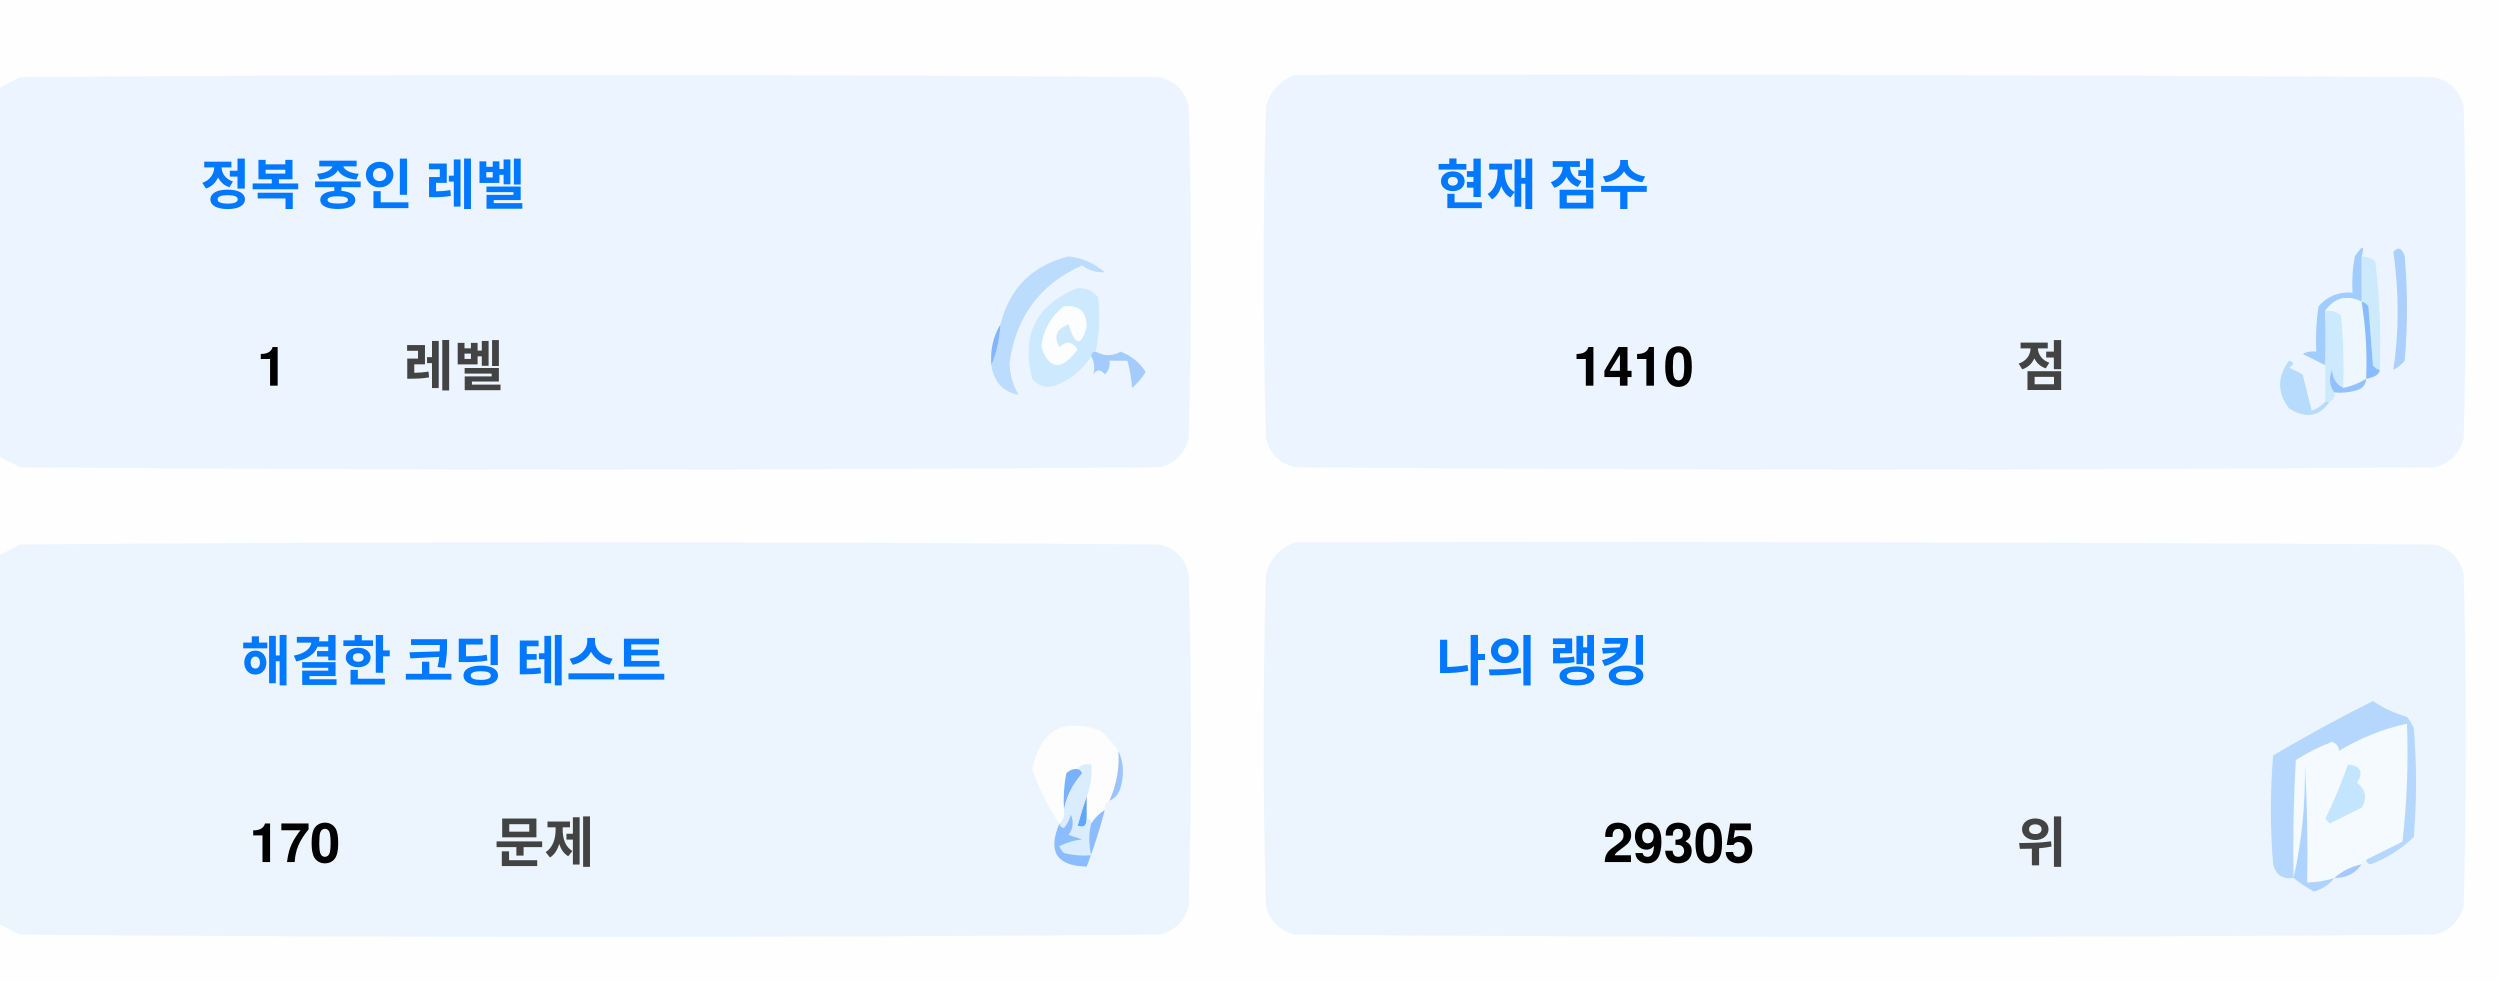
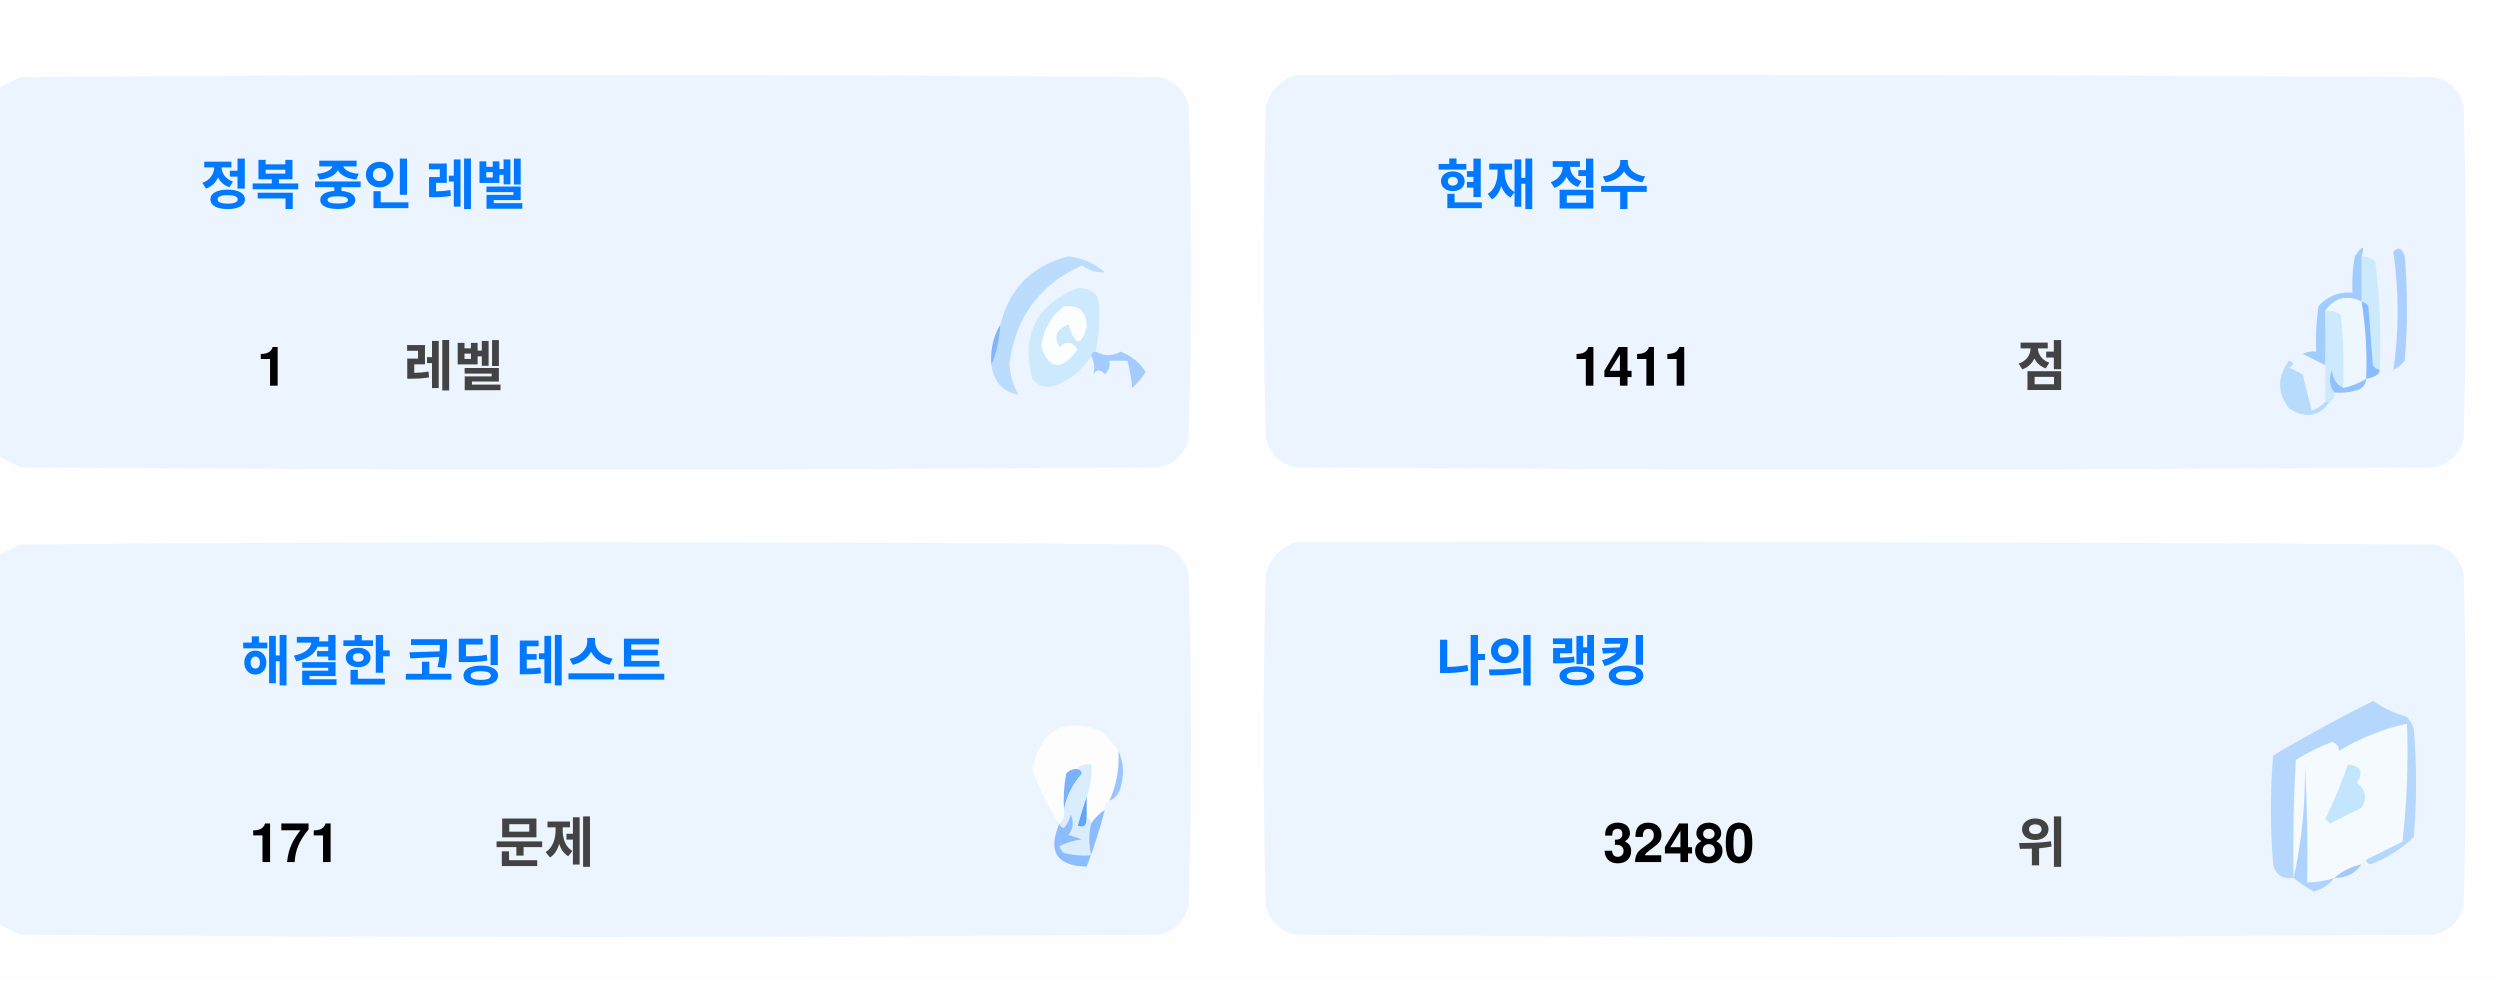
<svg xmlns="http://www.w3.org/2000/svg" version="1.1" width="551px" height="217px" style="shape-rendering:geometricPrecision; text-rendering:geometricPrecision; image-rendering:optimizeQuality; fill-rule:evenodd; clip-rule:evenodd">
  <style>.title {fill: #434343;font-size: 1rem;line-height: 1.5rem;font-weight: bold;font-family: -apple-system, BlinkMacSystemFont, Segoe UI, Helvetica, Arial, sans-serif, Apple Color Emoji, Segoe UI Emoji;}.desc {fill: #434343;font-size: 2.5rem;font-weight: bold;line-height: 1.5rem;font-family: -apple-system, BlinkMacSystemFont, Segoe UI, Helvetica, Arial, sans-serif, Apple Color Emoji, Segoe UI Emoji;}.desc-2 {fill: #434343;font-size: 1rem;font-weight: bold;line-height: 1.5rem;font-family: -apple-system, BlinkMacSystemFont, Segoe UI, Helvetica, Arial, sans-serif, Apple Color Emoji, Segoe UI Emoji;}.text, .desc {animation: twinkling 4s ease-in-out infinite;}@keyframes twinkling {40% { opacity: 1; }50% { opacity: 0.5; }60% { opacity: 1; }70% { opacity: 0.5; }80% { opacity: 1; }}</style>
  <g>
    <path style="opacity:1" fill="#fefefe" d="M -0.5,-0.5 C 183.167,-0.5 366.833,-0.5 550.5,-0.5C 550.5,71.833 550.5,144.167 550.5,216.5C 366.833,216.5 183.167,216.5 -0.5,216.5C -0.5,212.167 -0.5,207.833 -0.5,203.5C 1.14,204.32 2.807,205.153 4.5,206C 88.167,206.667 171.833,206.667 255.5,206C 259,205.167 261.167,203 262,199.5C 262.667,175.167 262.667,150.833 262,126.5C 261.167,123 259,120.833 255.5,120C 171.833,119.333 88.167,119.333 4.5,120C 2.807,120.847 1.14,121.68 -0.5,122.5C -0.5,115.167 -0.5,107.833 -0.5,100.5C 1.14,101.32 2.807,102.153 4.5,103C 88.167,103.667 171.833,103.667 255.5,103C 259,102.167 261.167,100 262,96.5C 262.667,72.167 262.667,47.833 262,23.5C 261.167,20 259,17.833 255.5,17C 171.833,16.333 88.167,16.333 4.5,17C 2.807,17.847 1.14,18.68 -0.5,19.5C -0.5,12.833 -0.5,6.167 -0.5,-0.5 Z" />
  </g>
  <g>
    <path style="opacity:1" fill="#ecf5ff" d="M -0.5,100.5 C -0.5,73.5 -0.5,46.5 -0.5,19.5C 1.14,18.68 2.807,17.847 4.5,17C 88.167,16.333 171.833,16.333 255.5,17C 259,17.833 261.167,20 262,23.5C 262.667,47.833 262.667,72.167 262,96.5C 261.167,100 259,102.167 255.5,103C 171.833,103.667 88.167,103.667 4.5,103C 2.807,102.153 1.14,101.32 -0.5,100.5 Z" />
  </g>
  <g>
    <path style="opacity:1" fill="#ecf5ff" d="M 285.5,16.5 C 369.167,16.333 452.834,16.5 536.5,17C 540,17.833 542.167,20 543,23.5C 543.667,47.833 543.667,72.167 543,96.5C 542.167,100 540,102.167 536.5,103C 452.833,103.667 369.167,103.667 285.5,103C 282,102.167 279.833,100 279,96.5C 278.333,72.167 278.333,47.833 279,23.5C 280.018,19.985 282.185,17.652 285.5,16.5 Z" />
  </g>
  <g>
    <path style="opacity:1" fill="#cdeafd" d="M 520.5,56.5 C 521.583,56.539 522.583,56.873 523.5,57.5C 524.498,65.472 524.831,73.472 524.5,81.5C 523.883,81.389 523.383,81.056 523,80.5C 522.667,76.167 522.333,71.833 522,67.5C 521.617,66.944 521.117,66.611 520.5,66.5C 520.5,63.167 520.5,59.833 520.5,56.5 Z" />
  </g>
  <g>
    <path style="opacity:1" fill="#abcfff" d="M 527.5,55.5 C 528.566,54.308 529.399,54.641 530,56.5C 530.667,64.167 530.667,71.833 530,79.5C 529.311,80.357 528.478,81.023 527.5,81.5C 528.758,73.08 528.758,64.414 527.5,55.5 Z" />
  </g>
  <g>
    <path style="opacity:1" fill="#bbdcfd" d="M 218.5,80.5 C 219.657,77.727 220.324,74.727 220.5,71.5C 222.49,63.51 227.49,58.51 235.5,56.5C 238.528,56.847 241.194,58.014 243.5,60C 241.744,60.141 240.078,59.641 238.5,58.5C 229.247,62.607 223.914,69.773 222.5,80C 222.565,82.526 223.232,84.859 224.5,87C 221.07,86.397 219.07,84.231 218.5,80.5 Z" />
  </g>
  <g>
    <path style="opacity:1" fill="#cde9fd" d="M 241.5,77.5 C 240.833,77.5 240.5,77.833 240.5,78.5C 238.628,81.529 235.961,83.695 232.5,85C 230.536,85.624 228.869,85.124 227.5,83.5C 225.021,73.791 228.354,67.124 237.5,63.5C 239.374,63.39 240.874,64.056 242,65.5C 242.497,69.524 242.331,73.524 241.5,77.5 Z" />
  </g>
  <g>
    <path style="opacity:1" fill="#fcfdfe" d="M 234.5,67.5 C 237.826,67.162 239.493,68.662 239.5,72C 238.334,76.434 237,76.267 235.5,71.5C 232.832,72.515 232.166,74.182 233.5,76.5C 235.017,75.089 236.351,75.256 237.5,77C 234.006,81.771 231.34,81.605 229.5,76.5C 229.904,72.771 231.571,69.771 234.5,67.5 Z" />
  </g>
  <g>
    <path style="opacity:1" fill="#a1ccfe" d="M 520.5,56.5 C 520.5,59.833 520.5,63.167 520.5,66.5C 517.238,64.922 514.572,65.589 512.5,68.5C 512.617,72.81 512.617,76.81 512.5,80.5C 510.86,79.68 509.193,78.847 507.5,78C 508.448,77.517 509.448,77.35 510.5,77.5C 510.335,74.15 510.502,70.817 511,67.5C 512.995,65.253 515.495,64.253 518.5,64.5C 518.336,61.813 518.503,59.146 519,56.5C 520.731,53.969 521.231,53.969 520.5,56.5 Z" />
  </g>
  <g>
    <path style="opacity:1" fill="#cde9fd" d="M 512.5,68.5 C 513.822,68.33 514.989,68.663 516,69.5C 516.499,74.823 516.666,80.156 516.5,85.5C 514.955,84.77 514.122,83.437 514,81.5C 513.22,83.387 513.387,85.054 514.5,86.5C 514.672,87.492 514.338,88.158 513.5,88.5C 513.167,88.5 512.833,88.5 512.5,88.5C 512.5,85.833 512.5,83.167 512.5,80.5C 512.617,76.81 512.617,72.81 512.5,68.5 Z" />
  </g>
  <g>
    <path style="opacity:1" fill="#eef6fe" d="M 520.5,66.5 C 521.407,72.106 521.74,77.773 521.5,83.5C 519.95,84.441 518.284,85.108 516.5,85.5C 516.666,80.156 516.499,74.823 516,69.5C 514.989,68.663 513.822,68.33 512.5,68.5C 514.572,65.589 517.238,64.922 520.5,66.5 Z" />
  </g>
  <g>
    <path style="opacity:1" fill="#88bcff" d="M 520.5,66.5 C 521.117,66.611 521.617,66.944 522,67.5C 522.333,71.833 522.667,76.167 523,80.5C 523.383,81.056 523.883,81.389 524.5,81.5C 524.445,82.469 523.445,83.136 521.5,83.5C 521.74,77.773 521.407,72.106 520.5,66.5 Z" />
  </g>
  <g>
    <path style="opacity:1" fill="#82b5fe" d="M 220.5,71.5 C 220.324,74.727 219.657,77.727 218.5,80.5C 218.215,77.171 218.882,74.171 220.5,71.5 Z" />
  </g>
  <g>
    <path style="opacity:1" fill="#a3cbfe" d="M 240.5,78.5 C 240.5,77.833 240.833,77.5 241.5,77.5C 243.391,78.536 245.224,78.536 247,77.5C 249.391,78.429 251.225,79.929 252.5,82C 251.681,83.319 250.681,84.486 249.5,85.5C 249.409,83.777 249.075,81.777 248.5,79.5C 247.167,79.5 245.833,79.5 244.5,79.5C 244.719,80.675 244.386,81.675 243.5,82.5C 242.575,81.359 241.741,81.359 241,82.5C 241.331,80.981 241.164,79.648 240.5,78.5 Z" />
  </g>
  <g>
    <path style="opacity:1" fill="#b7dbfd" d="M 512.5,88.5 C 512.833,88.5 513.167,88.5 513.5,88.5C 511.199,91.857 508.199,92.357 504.5,90C 501.872,86.535 501.872,83.035 504.5,79.5C 505.696,79.846 505.696,80.346 504.5,81C 505.5,81.5 506.5,82 507.5,82.5C 508.167,85.167 508.833,87.833 509.5,90.5C 510.739,90.058 511.739,89.391 512.5,88.5 Z" />
  </g>
  <g>
    <path style="opacity:1" fill="#92c1fe" d="M 516.5,85.5 C 518.284,85.108 519.95,84.441 521.5,83.5C 521.423,84.75 520.756,85.583 519.5,86C 517.866,86.493 516.199,86.66 514.5,86.5C 513.387,85.054 513.22,83.387 514,81.5C 514.122,83.437 514.955,84.77 516.5,85.5 Z" />
  </g>
  <g>
    <path style="opacity:1" fill="#ecf5fe" d="M -0.5,203.5 C -0.5,176.5 -0.5,149.5 -0.5,122.5C 1.14,121.68 2.807,120.847 4.5,120C 88.167,119.333 171.833,119.333 255.5,120C 259,120.833 261.167,123 262,126.5C 262.667,150.833 262.667,175.167 262,199.5C 261.167,203 259,205.167 255.5,206C 171.833,206.667 88.167,206.667 4.5,206C 2.807,205.153 1.14,204.32 -0.5,203.5 Z" />
  </g>
  <g>
    <path style="opacity:1" fill="#ecf5fe" d="M 285.5,119.5 C 369.167,119.333 452.834,119.5 536.5,120C 540,120.833 542.167,123 543,126.5C 543.667,150.833 543.667,175.167 543,199.5C 542.167,203 540,205.167 536.5,206C 452.833,206.667 369.167,206.667 285.5,206C 282,205.167 279.833,203 279,199.5C 278.333,175.167 278.333,150.833 279,126.5C 280.018,122.985 282.185,120.652 285.5,119.5 Z" />
  </g>
  <g>
    <path style="opacity:1" fill="#fdfdfe" d="M 246.5,165.5 C 246.758,169.367 246.092,173.034 244.5,176.5C 243.662,176.842 243.328,177.508 243.5,178.5C 242.272,179.306 241.272,180.306 240.5,181.5C 240.5,180.833 240.167,180.5 239.5,180.5C 239.5,178.833 239.5,177.167 239.5,175.5C 240.369,173.283 240.702,170.95 240.5,168.5C 239.209,168.263 238.209,168.596 237.5,169.5C 236.504,169.414 235.671,169.748 235,170.5C 234.503,173.146 234.336,175.813 234.5,178.5C 234.737,179.791 234.404,180.791 233.5,181.5C 230.986,177.806 228.986,173.806 227.5,169.5C 229.309,160.957 234.309,158.124 242.5,161C 244.07,162.397 245.404,163.897 246.5,165.5 Z" />
  </g>
  <g>
    <path style="opacity:1" fill="#f5faff" d="M 521.5,189.5 C 520.833,189.5 520.5,189.833 520.5,190.5C 518.181,190.992 516.181,191.992 514.5,193.5C 512.565,194.15 510.565,194.483 508.5,194.5C 508.666,185.827 508.5,177.16 508,168.5C 508.141,177.227 507.308,185.56 505.5,193.5C 505.334,184.827 505.5,176.16 506,167.5C 508.527,165.903 511.194,164.57 514,163.5C 515.011,163.892 515.511,164.559 515.5,165.5C 520.21,162.641 525.21,160.641 530.5,159.5C 530.831,168.192 530.498,176.859 529.5,185.5C 526.807,186.847 524.14,188.18 521.5,189.5 Z" />
  </g>
  <g>
    <path style="opacity:1" fill="#b6d7fd" d="M 521.5,189.5 C 524.14,188.18 526.807,186.847 529.5,185.5C 530.498,176.859 530.831,168.192 530.5,159.5C 525.21,160.641 520.21,162.641 515.5,165.5C 515.511,164.559 515.011,163.892 514,163.5C 511.194,164.57 508.527,165.903 506,167.5C 505.5,176.16 505.334,184.827 505.5,193.5C 503.089,193.863 501.589,192.863 501,190.5C 500.333,182.5 500.333,174.5 501,166.5C 508.173,162.246 515.507,158.246 523,154.5C 525.304,156.068 527.804,157.235 530.5,158C 531.126,158.75 531.626,159.584 532,160.5C 532.667,168.5 532.667,176.5 532,184.5C 529.292,187.111 526.125,189.111 522.5,190.5C 521.893,190.376 521.56,190.043 521.5,189.5 Z" />
  </g>
  <g>
    <path style="opacity:1" fill="#c3e5fe" d="M 517.5,168.5 C 520.317,168.801 520.984,170.134 519.5,172.5C 521.439,174.122 521.772,175.956 520.5,178C 518.167,179.167 515.833,180.333 513.5,181.5C 513.167,181.167 512.833,180.833 512.5,180.5C 514.414,176.515 516.081,172.515 517.5,168.5 Z" />
  </g>
  <g>
    <path style="opacity:1" fill="#7ab1fc" d="M 237.5,169.5 C 238.043,169.56 238.376,169.893 238.5,170.5C 236.395,172.836 235.062,175.503 234.5,178.5C 234.336,175.813 234.503,173.146 235,170.5C 235.671,169.748 236.504,169.414 237.5,169.5 Z" />
  </g>
  <g>
    <path style="opacity:1" fill="#afd3ff" d="M 514.5,193.5 C 513.378,194.947 511.878,195.947 510,196.5C 508.348,195.601 506.848,194.601 505.5,193.5C 507.308,185.56 508.141,177.227 508,168.5C 508.5,177.16 508.666,185.827 508.5,194.5C 510.565,194.483 512.565,194.15 514.5,193.5 Z" />
  </g>
  <g>
    <path style="opacity:1" fill="#9cc3fd" d="M 246.5,165.5 C 247.634,167.966 247.801,170.633 247,173.5C 246.623,174.942 245.79,175.942 244.5,176.5C 246.092,173.034 246.758,169.367 246.5,165.5 Z" />
  </g>
  <g>
    <path style="opacity:1" fill="#62a6fc" d="M 239.5,175.5 C 239.5,177.167 239.5,178.833 239.5,180.5C 239.483,182.028 238.816,182.528 237.5,182C 238.117,179.723 238.784,177.556 239.5,175.5 Z" />
  </g>
  <g>
    <path style="opacity:1" fill="#daedfe" d="M 237.5,169.5 C 238.209,168.596 239.209,168.263 240.5,168.5C 240.702,170.95 240.369,173.283 239.5,175.5C 238.784,177.556 238.117,179.723 237.5,182C 238.816,182.528 239.483,182.028 239.5,180.5C 240.167,180.5 240.5,180.833 240.5,181.5C 239.918,183.669 239.918,186.002 240.5,188.5C 238.473,188.662 236.473,188.495 234.5,188C 234.043,187.586 233.709,187.086 233.5,186.5C 235.078,185.702 236.744,185.202 238.5,185C 237.5,184.667 236.5,184.333 235.5,184C 236.554,182.612 236.72,181.112 236,179.5C 235.751,180.624 235.251,181.624 234.5,182.5C 233.893,182.376 233.56,182.043 233.5,181.5C 234.404,180.791 234.737,179.791 234.5,178.5C 235.062,175.503 236.395,172.836 238.5,170.5C 238.376,169.893 238.043,169.56 237.5,169.5 Z" />
  </g>
  <g>
    <path style="opacity:1" fill="#8bbcfd" d="M 243.5,178.5 C 242.395,182.803 241.062,186.969 239.5,191C 232.857,190.847 230.857,187.68 233.5,181.5C 233.56,182.043 233.893,182.376 234.5,182.5C 235.251,181.624 235.751,180.624 236,179.5C 236.72,181.112 236.554,182.612 235.5,184C 236.5,184.333 237.5,184.667 238.5,185C 236.744,185.202 235.078,185.702 233.5,186.5C 233.709,187.086 234.043,187.586 234.5,188C 236.473,188.495 238.473,188.662 240.5,188.5C 239.918,186.002 239.918,183.669 240.5,181.5C 241.272,180.306 242.272,179.306 243.5,178.5 Z" />
  </g>
  <g>
    <path style="opacity:1" fill="#a4c8ff" d="M 520.5,190.5 C 519.089,192.539 517.089,193.539 514.5,193.5C 516.181,191.992 518.181,190.992 520.5,190.5 Z" />
  </g>
  <text text-anchor="middle" x="80" y="45" class="title" style="fill:#0078ff;" stroke="#none" stroke-width="1">정복 중인 레벨</text>
  <text text-anchor="middle" x="60" y="85" class="desc" style="fill:#000000;" stroke="#none" stroke-width="1">1</text>
  <text text-anchor="middle" x="100" y="85" class="desc-2" style="fill:#434343;" stroke="#none" stroke-width="1">레벨</text>
  <text text-anchor="middle" x="340" y="45" class="title" style="fill:#0078ff;" stroke="#none" stroke-width="1">현재 점수</text>
-   <text text-anchor="middle" x="360" y="85" class="desc" style="fill:#000000;" stroke="#none" stroke-width="1">1410</text>
+   <text text-anchor="middle" x="360" y="85" class="desc" style="fill:#000000;" stroke="#none" stroke-width="1">1411</text>
  <text text-anchor="middle" x="450" y="85" class="desc-2" style="fill:#434343;" stroke="#none" stroke-width="1">점</text>
  <text text-anchor="middle" x="100" y="150" class="title" style="fill:#0078ff;" stroke="#none" stroke-width="1">해결한 코딩 테스트</text>
-   <text text-anchor="middle" x="65" y="190" class="desc" style="fill:#000000;" stroke="#none" stroke-width="1">170</text>
+   <text text-anchor="middle" x="65" y="190" class="desc" style="fill:#000000;" stroke="#none" stroke-width="1">171</text>
  <text text-anchor="middle" x="120" y="190" class="desc-2" style="fill:#434343;" stroke="#none" stroke-width="1">문제</text>
  <text text-anchor="middle" x="340" y="150" class="title" style="fill:#0078ff;" stroke="#none" stroke-width="1">나의 랭킹</text>
-   <text text-anchor="middle" x="370" y="190" class="desc" style="fill:#000000;" stroke="#none" stroke-width="1">29305</text>
+   <text text-anchor="middle" x="370" y="190" class="desc" style="fill:#000000;" stroke="#none" stroke-width="1">32480</text>
  <text text-anchor="middle" x="450" y="190" class="desc-2" style="fill:#434343;" stroke="#none" stroke-width="1">위</text>
</svg>
